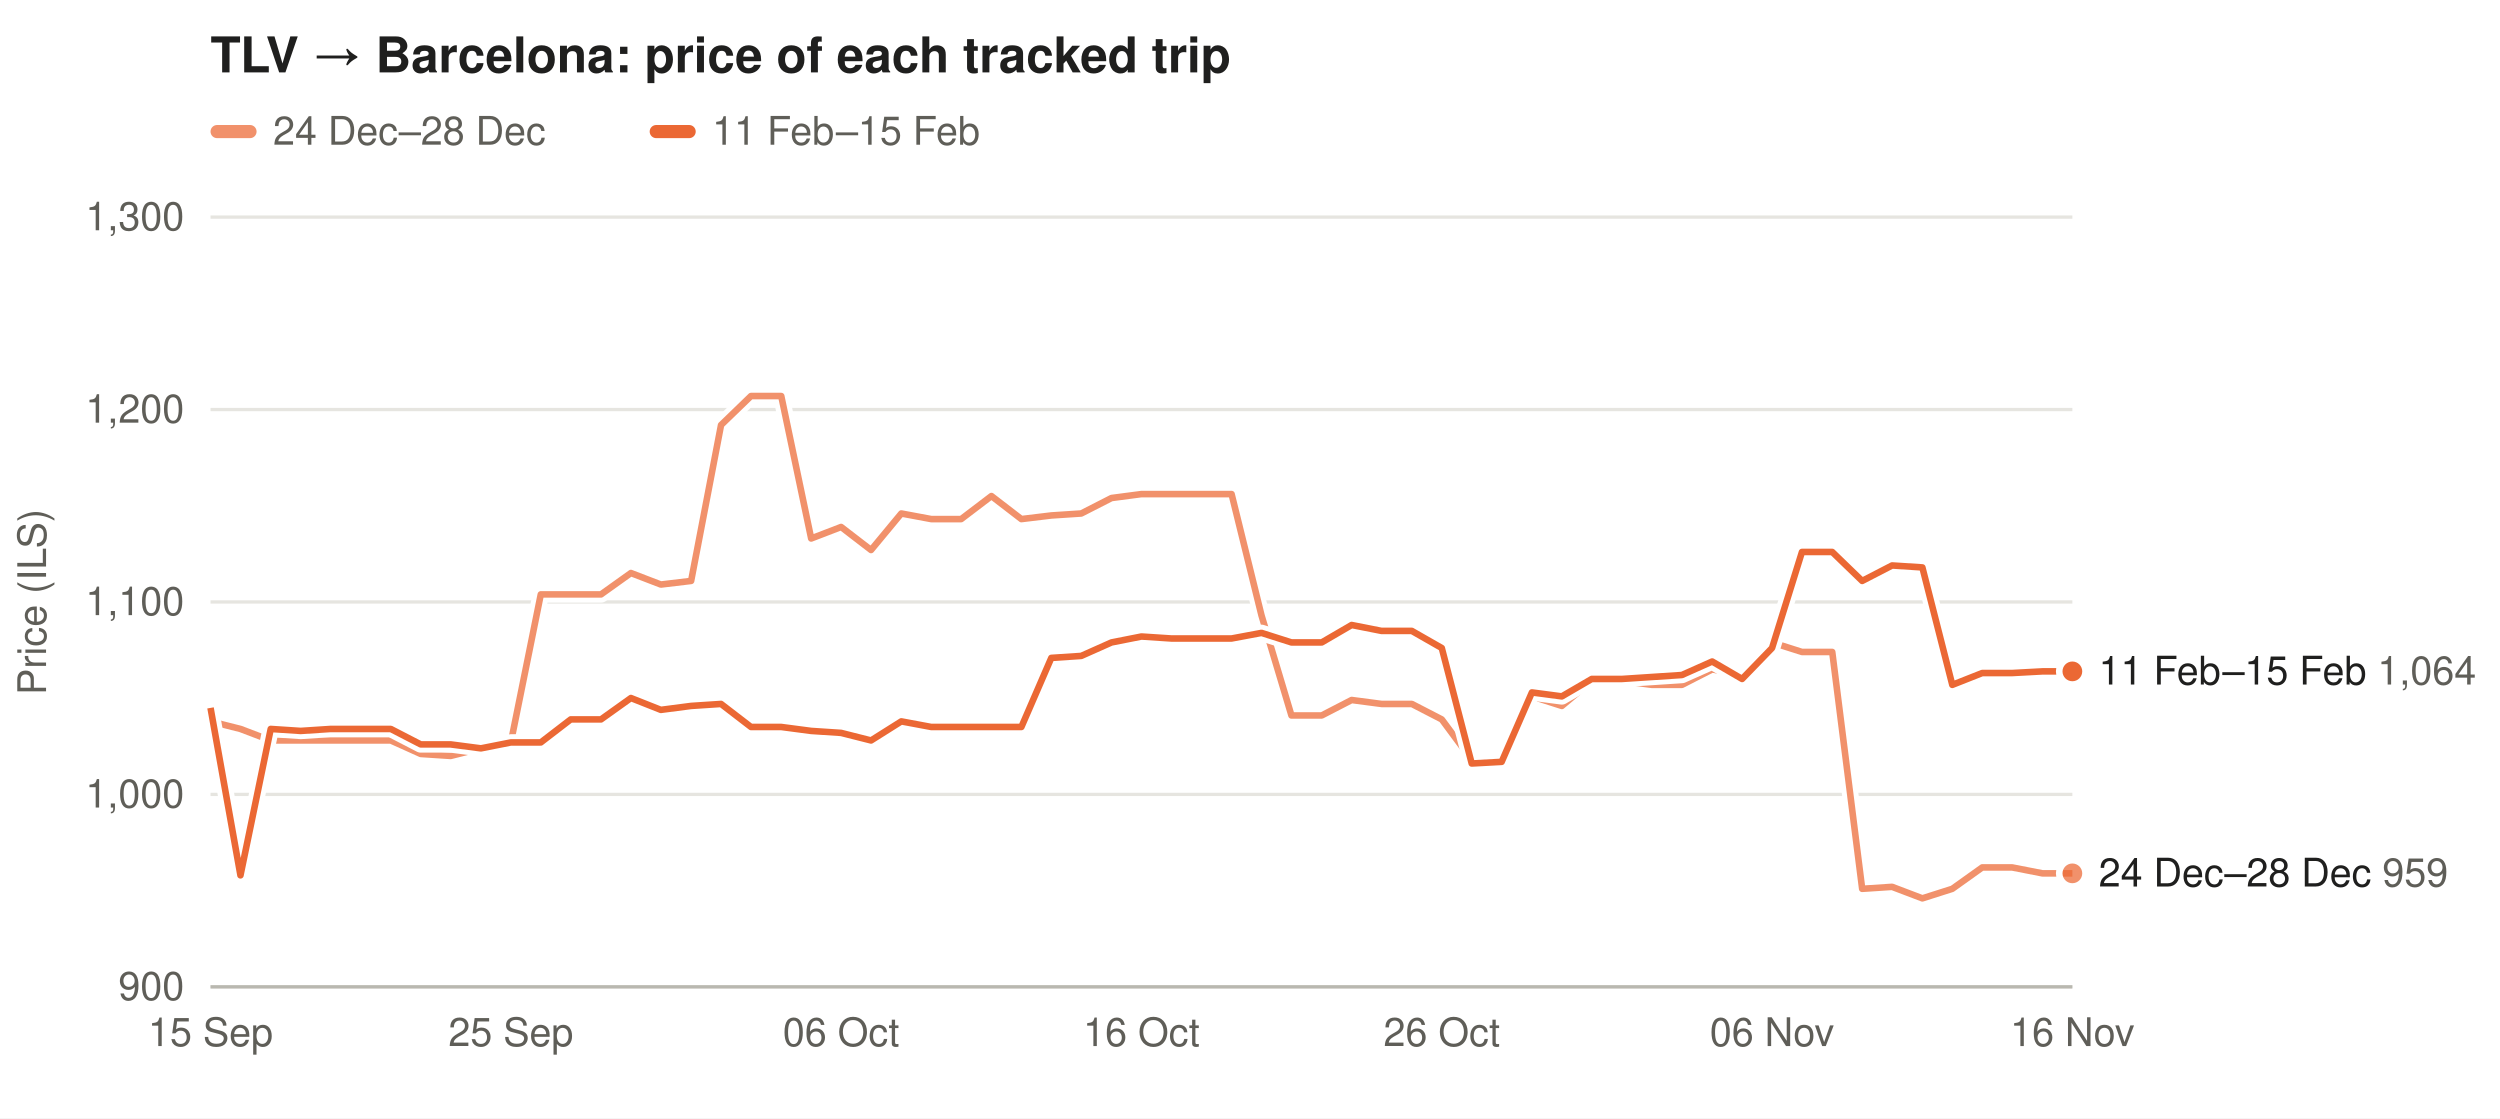
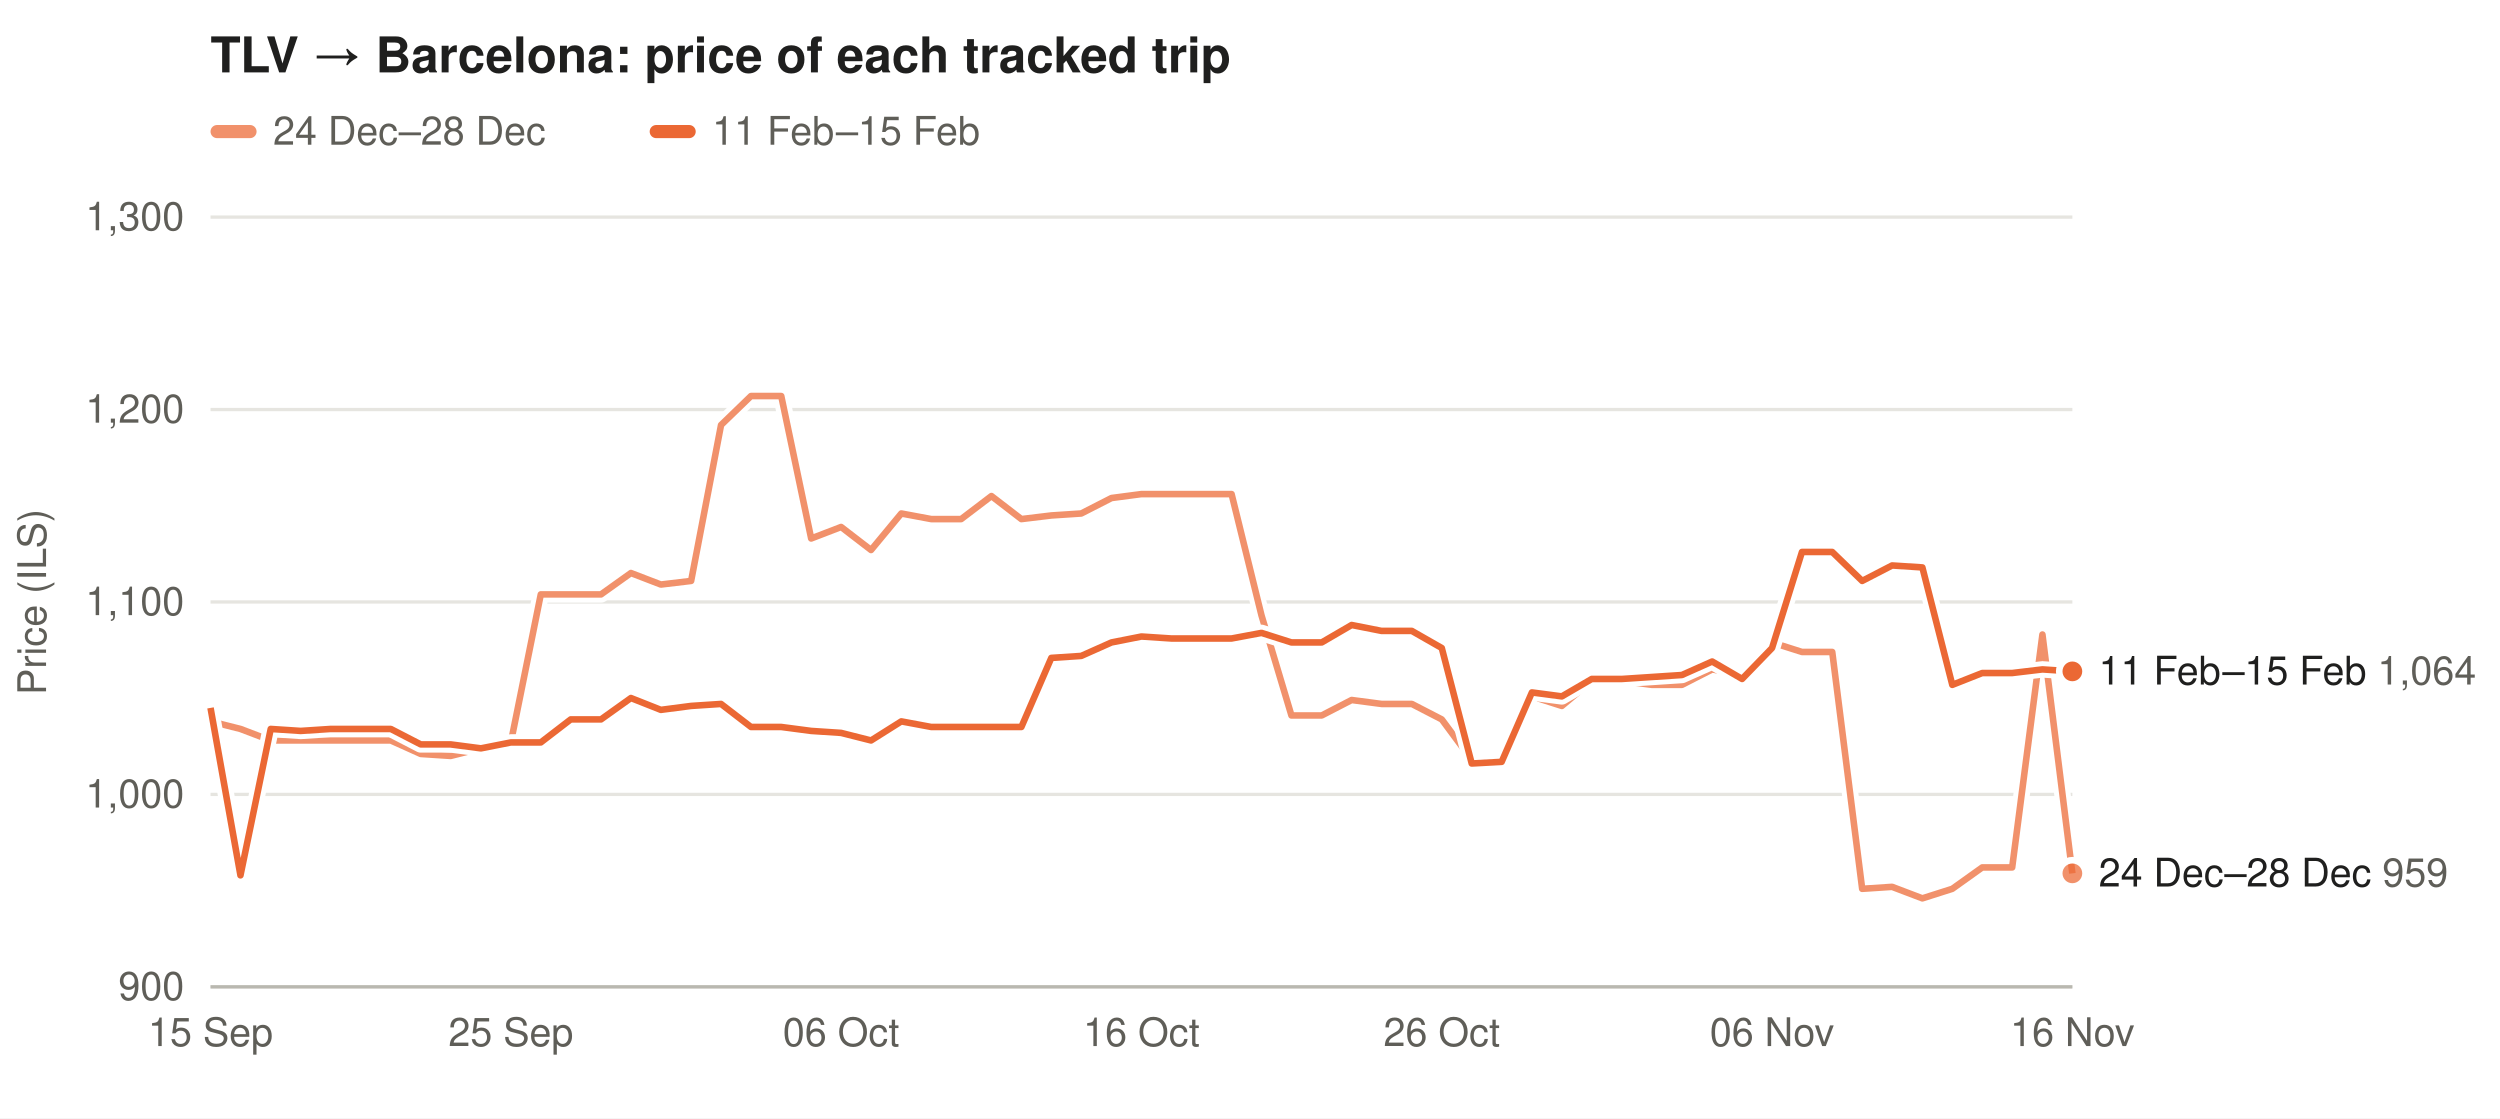
<svg xmlns="http://www.w3.org/2000/svg" width="760" height="340" viewBox="0 0 760 340" font-family="-apple-system,Segoe UI,Helvetica,Arial,sans-serif" font-size="12">
  <rect width="100%" height="100%" fill="#ffffff" />
  <text x="64" y="22" font-size="15" font-weight="600" fill="#1f1f1e">TLV → Barcelona: price of each tracked trip</text>
  <rect x="64" y="38" width="14" height="4" rx="2" fill="#eb6834" fill-opacity="0.73" />
  <text x="83" y="44" fill="#5f5e58">24 Dec–28 Dec</text>
  <rect x="197.5" y="38" width="14" height="4" rx="2" fill="#eb6834" fill-opacity="1.00" />
  <text x="216.5" y="44" fill="#5f5e58">11 Feb–15 Feb</text>
  <line x1="64" x2="630" y1="300.0" y2="300.0" stroke="#e6e5e0" />
  <text x="56" y="304.0" text-anchor="end" fill="#5f5e58">900</text>
  <line x1="64" x2="630" y1="241.5" y2="241.5" stroke="#e6e5e0" />
  <text x="56" y="245.5" text-anchor="end" fill="#5f5e58">1,000</text>
  <line x1="64" x2="630" y1="183.0" y2="183.0" stroke="#e6e5e0" />
  <text x="56" y="187.0" text-anchor="end" fill="#5f5e58">1,100</text>
  <line x1="64" x2="630" y1="124.5" y2="124.5" stroke="#e6e5e0" />
  <text x="56" y="128.5" text-anchor="end" fill="#5f5e58">1,200</text>
  <line x1="64" x2="630" y1="66.0" y2="66.0" stroke="#e6e5e0" />
  <text x="56" y="70.0" text-anchor="end" fill="#5f5e58">1,300</text>
  <text x="14" y="183.0" fill="#5f5e58" transform="rotate(-90 14 183.0)" text-anchor="middle">Price (ILS)</text>
  <text x="64.0" y="318" text-anchor="middle" fill="#5f5e58">15 Sep</text>
  <text x="155.3" y="318" text-anchor="middle" fill="#5f5e58">25 Sep</text>
  <text x="255.7" y="318" text-anchor="middle" fill="#5f5e58">06 Oct</text>
  <text x="347.0" y="318" text-anchor="middle" fill="#5f5e58">16 Oct</text>
  <text x="438.3" y="318" text-anchor="middle" fill="#5f5e58">26 Oct</text>
  <text x="538.7" y="318" text-anchor="middle" fill="#5f5e58">06 Nov</text>
  <text x="630.0" y="318" text-anchor="middle" fill="#5f5e58">16 Nov</text>
  <line x1="64" x2="630" y1="300" y2="300" stroke="#b9b8b0" />
-   <path d="M64.0,219.3 L73.1,221.6 L82.3,225.1 L91.4,225.1 L100.5,225.1 L109.6,225.1 L118.8,225.1 L127.9,229.2 L137.0,229.8 L146.2,227.5 L155.3,225.7 L164.4,180.7 L173.5,180.7 L182.7,180.7 L191.8,174.2 L200.9,177.7 L210.1,176.6 L219.2,129.2 L228.3,120.4 L237.5,120.4 L246.6,163.7 L255.7,160.2 L264.8,167.2 L274.0,156.1 L283.1,157.8 L292.2,157.8 L301.4,150.8 L310.5,157.8 L319.6,156.7 L328.7,156.1 L337.9,151.4 L347.0,150.2 L356.1,150.2 L365.3,150.2 L374.4,150.2 L383.5,187.1 L392.6,217.5 L401.8,217.5 L410.9,212.8 L420.0,214.0 L429.2,214.0 L438.3,218.7 L447.4,231.0 L456.5,231.0 L465.7,211.7 L474.8,214.6 L483.9,207.0 L493.1,207.0 L502.2,208.2 L511.3,208.2 L520.5,203.5 L529.6,205.2 L538.7,195.3 L547.8,198.2 L557.0,198.2 L566.1,270.2 L575.2,269.6 L584.4,273.1 L593.5,270.2 L602.6,263.7 L611.7,263.7 L620.9,265.5 L630.0,265.5" fill="none" stroke="#ffffff" stroke-width="5" stroke-linejoin="round" />
-   <path d="M64.0,219.3 L73.1,221.6 L82.3,225.1 L91.4,225.1 L100.5,225.1 L109.6,225.1 L118.8,225.1 L127.9,229.2 L137.0,229.8 L146.2,227.5 L155.3,225.7 L164.4,180.7 L173.5,180.7 L182.7,180.7 L191.8,174.2 L200.9,177.7 L210.1,176.6 L219.2,129.2 L228.3,120.4 L237.5,120.4 L246.6,163.7 L255.7,160.2 L264.8,167.2 L274.0,156.1 L283.1,157.8 L292.2,157.8 L301.4,150.8 L310.5,157.8 L319.6,156.7 L328.7,156.1 L337.9,151.4 L347.0,150.2 L356.1,150.2 L365.3,150.2 L374.4,150.2 L383.5,187.1 L392.6,217.5 L401.8,217.5 L410.9,212.8 L420.0,214.0 L429.2,214.0 L438.3,218.7 L447.4,231.0 L456.5,231.0 L465.7,211.7 L474.8,214.6 L483.9,207.0 L493.1,207.0 L502.2,208.2 L511.3,208.2 L520.5,203.5 L529.6,205.2 L538.7,195.3 L547.8,198.2 L557.0,198.2 L566.1,270.2 L575.2,269.6 L584.4,273.1 L593.5,270.2 L602.6,263.7 L611.7,263.7 L620.9,265.5 L630.0,265.5" fill="none" stroke="#eb6834" stroke-opacity="0.73" stroke-width="2" stroke-linejoin="round" />
+   <path d="M64.0,219.3 L73.1,221.6 L82.3,225.1 L91.4,225.1 L100.5,225.1 L109.6,225.1 L118.8,225.1 L127.9,229.2 L137.0,229.8 L146.2,227.5 L155.3,225.7 L164.4,180.7 L173.5,180.7 L182.7,180.7 L191.8,174.2 L200.9,177.7 L210.1,176.6 L219.2,129.2 L228.3,120.4 L237.5,120.4 L246.6,163.7 L255.7,160.2 L264.8,167.2 L274.0,156.1 L283.1,157.8 L292.2,157.8 L301.4,150.8 L310.5,157.8 L319.6,156.7 L328.7,156.1 L337.9,151.4 L347.0,150.2 L356.1,150.2 L365.3,150.2 L374.4,150.2 L383.5,187.1 L392.6,217.5 L401.8,217.5 L410.9,212.8 L420.0,214.0 L429.2,214.0 L438.3,218.7 L447.4,231.0 L456.5,231.0 L465.7,211.7 L474.8,214.6 L483.9,207.0 L493.1,207.0 L502.2,208.2 L511.3,208.2 L520.5,203.5 L529.6,205.2 L538.7,195.3 L547.8,198.2 L557.0,198.2 L566.1,270.2 L575.2,269.6 L584.4,273.1 L593.5,270.2 L602.6,263.7 L611.7,263.7 L620.9,192.9 L630.0,265.5" fill="none" stroke="#ffffff" stroke-width="5" stroke-linejoin="round" />
+   <path d="M64.0,219.3 L73.1,221.6 L82.3,225.1 L91.4,225.1 L100.5,225.1 L109.6,225.1 L118.8,225.1 L127.9,229.2 L137.0,229.8 L146.2,227.5 L155.3,225.7 L164.4,180.7 L173.5,180.7 L182.7,180.7 L191.8,174.2 L200.9,177.7 L210.1,176.6 L219.2,129.2 L228.3,120.4 L237.5,120.4 L246.6,163.7 L255.7,160.2 L264.8,167.2 L274.0,156.1 L283.1,157.8 L292.2,157.8 L301.4,150.8 L310.5,157.8 L319.6,156.7 L328.7,156.1 L337.9,151.4 L347.0,150.2 L356.1,150.2 L365.3,150.2 L374.4,150.2 L383.5,187.1 L392.6,217.5 L401.8,217.5 L410.9,212.8 L420.0,214.0 L429.2,214.0 L438.3,218.7 L447.4,231.0 L456.5,231.0 L465.7,211.7 L474.8,214.6 L483.9,207.0 L493.1,207.0 L502.2,208.2 L511.3,208.2 L520.5,203.5 L529.6,205.2 L538.7,195.3 L547.8,198.2 L557.0,198.2 L566.1,270.2 L575.2,269.6 L584.4,273.1 L593.5,270.2 L602.6,263.7 L611.7,263.7 L620.9,192.9 L630.0,265.5" fill="none" stroke="#eb6834" stroke-opacity="0.73" stroke-width="2" stroke-linejoin="round" />
  <circle cx="630.0" cy="265.5" r="4" fill="#eb6834" fill-opacity="0.73" stroke="#ffffff" stroke-width="2" />
-   <path d="M64.0,215.2 L73.1,266.1 L82.3,221.6 L91.4,222.2 L100.5,221.6 L109.6,221.6 L118.8,221.6 L127.9,226.3 L137.0,226.3 L146.2,227.5 L155.3,225.7 L164.4,225.7 L173.5,218.7 L182.7,218.7 L191.8,212.2 L200.9,215.8 L210.1,214.6 L219.2,214.0 L228.3,221.0 L237.5,221.0 L246.6,222.2 L255.7,222.8 L264.8,225.1 L274.0,219.3 L283.1,221.0 L292.2,221.0 L301.4,221.0 L310.5,221.0 L319.6,200.0 L328.7,199.4 L337.9,195.3 L347.0,193.5 L356.1,194.1 L365.3,194.1 L374.4,194.1 L383.5,192.4 L392.6,195.3 L401.8,195.3 L410.9,190.0 L420.0,191.8 L429.2,191.8 L438.3,197.0 L447.4,232.1 L456.5,231.6 L465.7,210.5 L474.8,211.7 L483.9,206.4 L493.1,206.4 L502.2,205.8 L511.3,205.2 L520.5,201.1 L529.6,206.4 L538.7,197.0 L547.8,167.8 L557.0,167.8 L566.1,176.6 L575.2,171.9 L584.4,172.5 L593.5,208.2 L602.6,204.6 L611.7,204.6 L620.9,204.1 L630.0,204.1" fill="none" stroke="#ffffff" stroke-width="5" stroke-linejoin="round" />
-   <path d="M64.0,215.2 L73.1,266.1 L82.3,221.6 L91.4,222.2 L100.5,221.6 L109.6,221.6 L118.8,221.6 L127.9,226.3 L137.0,226.3 L146.2,227.5 L155.3,225.7 L164.4,225.7 L173.5,218.7 L182.7,218.7 L191.8,212.2 L200.9,215.8 L210.1,214.6 L219.2,214.0 L228.3,221.0 L237.5,221.0 L246.6,222.2 L255.7,222.8 L264.8,225.1 L274.0,219.3 L283.1,221.0 L292.2,221.0 L301.4,221.0 L310.5,221.0 L319.6,200.0 L328.7,199.4 L337.9,195.3 L347.0,193.5 L356.1,194.1 L365.3,194.1 L374.4,194.1 L383.5,192.4 L392.6,195.3 L401.8,195.3 L410.9,190.0 L420.0,191.8 L429.2,191.8 L438.3,197.0 L447.4,232.1 L456.5,231.6 L465.7,210.5 L474.8,211.7 L483.9,206.4 L493.1,206.4 L502.2,205.8 L511.3,205.2 L520.5,201.1 L529.6,206.4 L538.7,197.0 L547.8,167.8 L557.0,167.8 L566.1,176.6 L575.2,171.9 L584.4,172.5 L593.5,208.2 L602.6,204.6 L611.7,204.6 L620.9,204.1 L630.0,204.1" fill="none" stroke="#eb6834" stroke-opacity="1.00" stroke-width="2" stroke-linejoin="round" />
+   <path d="M64.0,215.2 L73.1,266.1 L82.3,221.6 L91.4,222.2 L100.5,221.6 L109.6,221.6 L118.8,221.6 L127.9,226.3 L137.0,226.3 L146.2,227.5 L155.3,225.7 L164.4,225.7 L173.5,218.7 L182.7,218.7 L191.8,212.2 L200.9,215.8 L210.1,214.6 L219.2,214.0 L228.3,221.0 L237.5,221.0 L246.6,222.2 L255.7,222.8 L264.8,225.1 L274.0,219.3 L283.1,221.0 L292.2,221.0 L301.4,221.0 L310.5,221.0 L319.6,200.0 L328.7,199.4 L337.9,195.3 L347.0,193.5 L356.1,194.1 L365.3,194.1 L374.4,194.1 L383.5,192.4 L392.6,195.3 L401.8,195.3 L410.9,190.0 L420.0,191.8 L429.2,191.8 L438.3,197.0 L447.4,232.1 L456.5,231.6 L465.7,210.5 L474.8,211.7 L483.9,206.4 L493.1,206.4 L502.2,205.8 L511.3,205.2 L520.5,201.1 L529.6,206.4 L538.7,197.0 L547.8,167.8 L557.0,167.8 L566.1,176.6 L575.2,171.9 L584.4,172.5 L593.5,208.2 L602.6,204.6 L611.7,204.6 L620.9,203.5 L630.0,204.1" fill="none" stroke="#ffffff" stroke-width="5" stroke-linejoin="round" />
+   <path d="M64.0,215.2 L73.1,266.1 L82.3,221.6 L91.4,222.2 L100.5,221.6 L109.6,221.6 L118.8,221.6 L127.9,226.3 L137.0,226.3 L146.2,227.5 L155.3,225.7 L164.4,225.7 L173.5,218.7 L182.7,218.7 L191.8,212.2 L200.9,215.8 L210.1,214.6 L219.2,214.0 L228.3,221.0 L237.5,221.0 L246.6,222.2 L255.7,222.8 L264.8,225.1 L274.0,219.3 L283.1,221.0 L292.2,221.0 L301.4,221.0 L310.5,221.0 L319.6,200.0 L328.7,199.4 L337.9,195.3 L347.0,193.5 L356.1,194.1 L365.3,194.1 L374.4,194.1 L383.5,192.4 L392.6,195.3 L401.8,195.3 L410.9,190.0 L420.0,191.8 L429.2,191.8 L438.3,197.0 L447.4,232.1 L456.5,231.6 L465.7,210.5 L474.8,211.7 L483.9,206.4 L493.1,206.4 L502.2,205.8 L511.3,205.2 L520.5,201.1 L529.6,206.4 L538.7,197.0 L547.8,167.8 L557.0,167.8 L566.1,176.6 L575.2,171.9 L584.4,172.5 L593.5,208.2 L602.6,204.6 L611.7,204.6 L620.9,203.5 L630.0,204.1" fill="none" stroke="#eb6834" stroke-opacity="1.00" stroke-width="2" stroke-linejoin="round" />
  <circle cx="630.0" cy="204.1" r="4" fill="#eb6834" fill-opacity="1.00" stroke="#ffffff" stroke-width="2" />
  <text x="638" y="208.1" fill="#1f1f1e">11 Feb–15 Feb <tspan fill="#5f5e58">1,064</tspan>
  </text>
  <text x="638" y="269.5" fill="#1f1f1e">24 Dec–28 Dec <tspan fill="#5f5e58">959</tspan>
  </text>
</svg>
